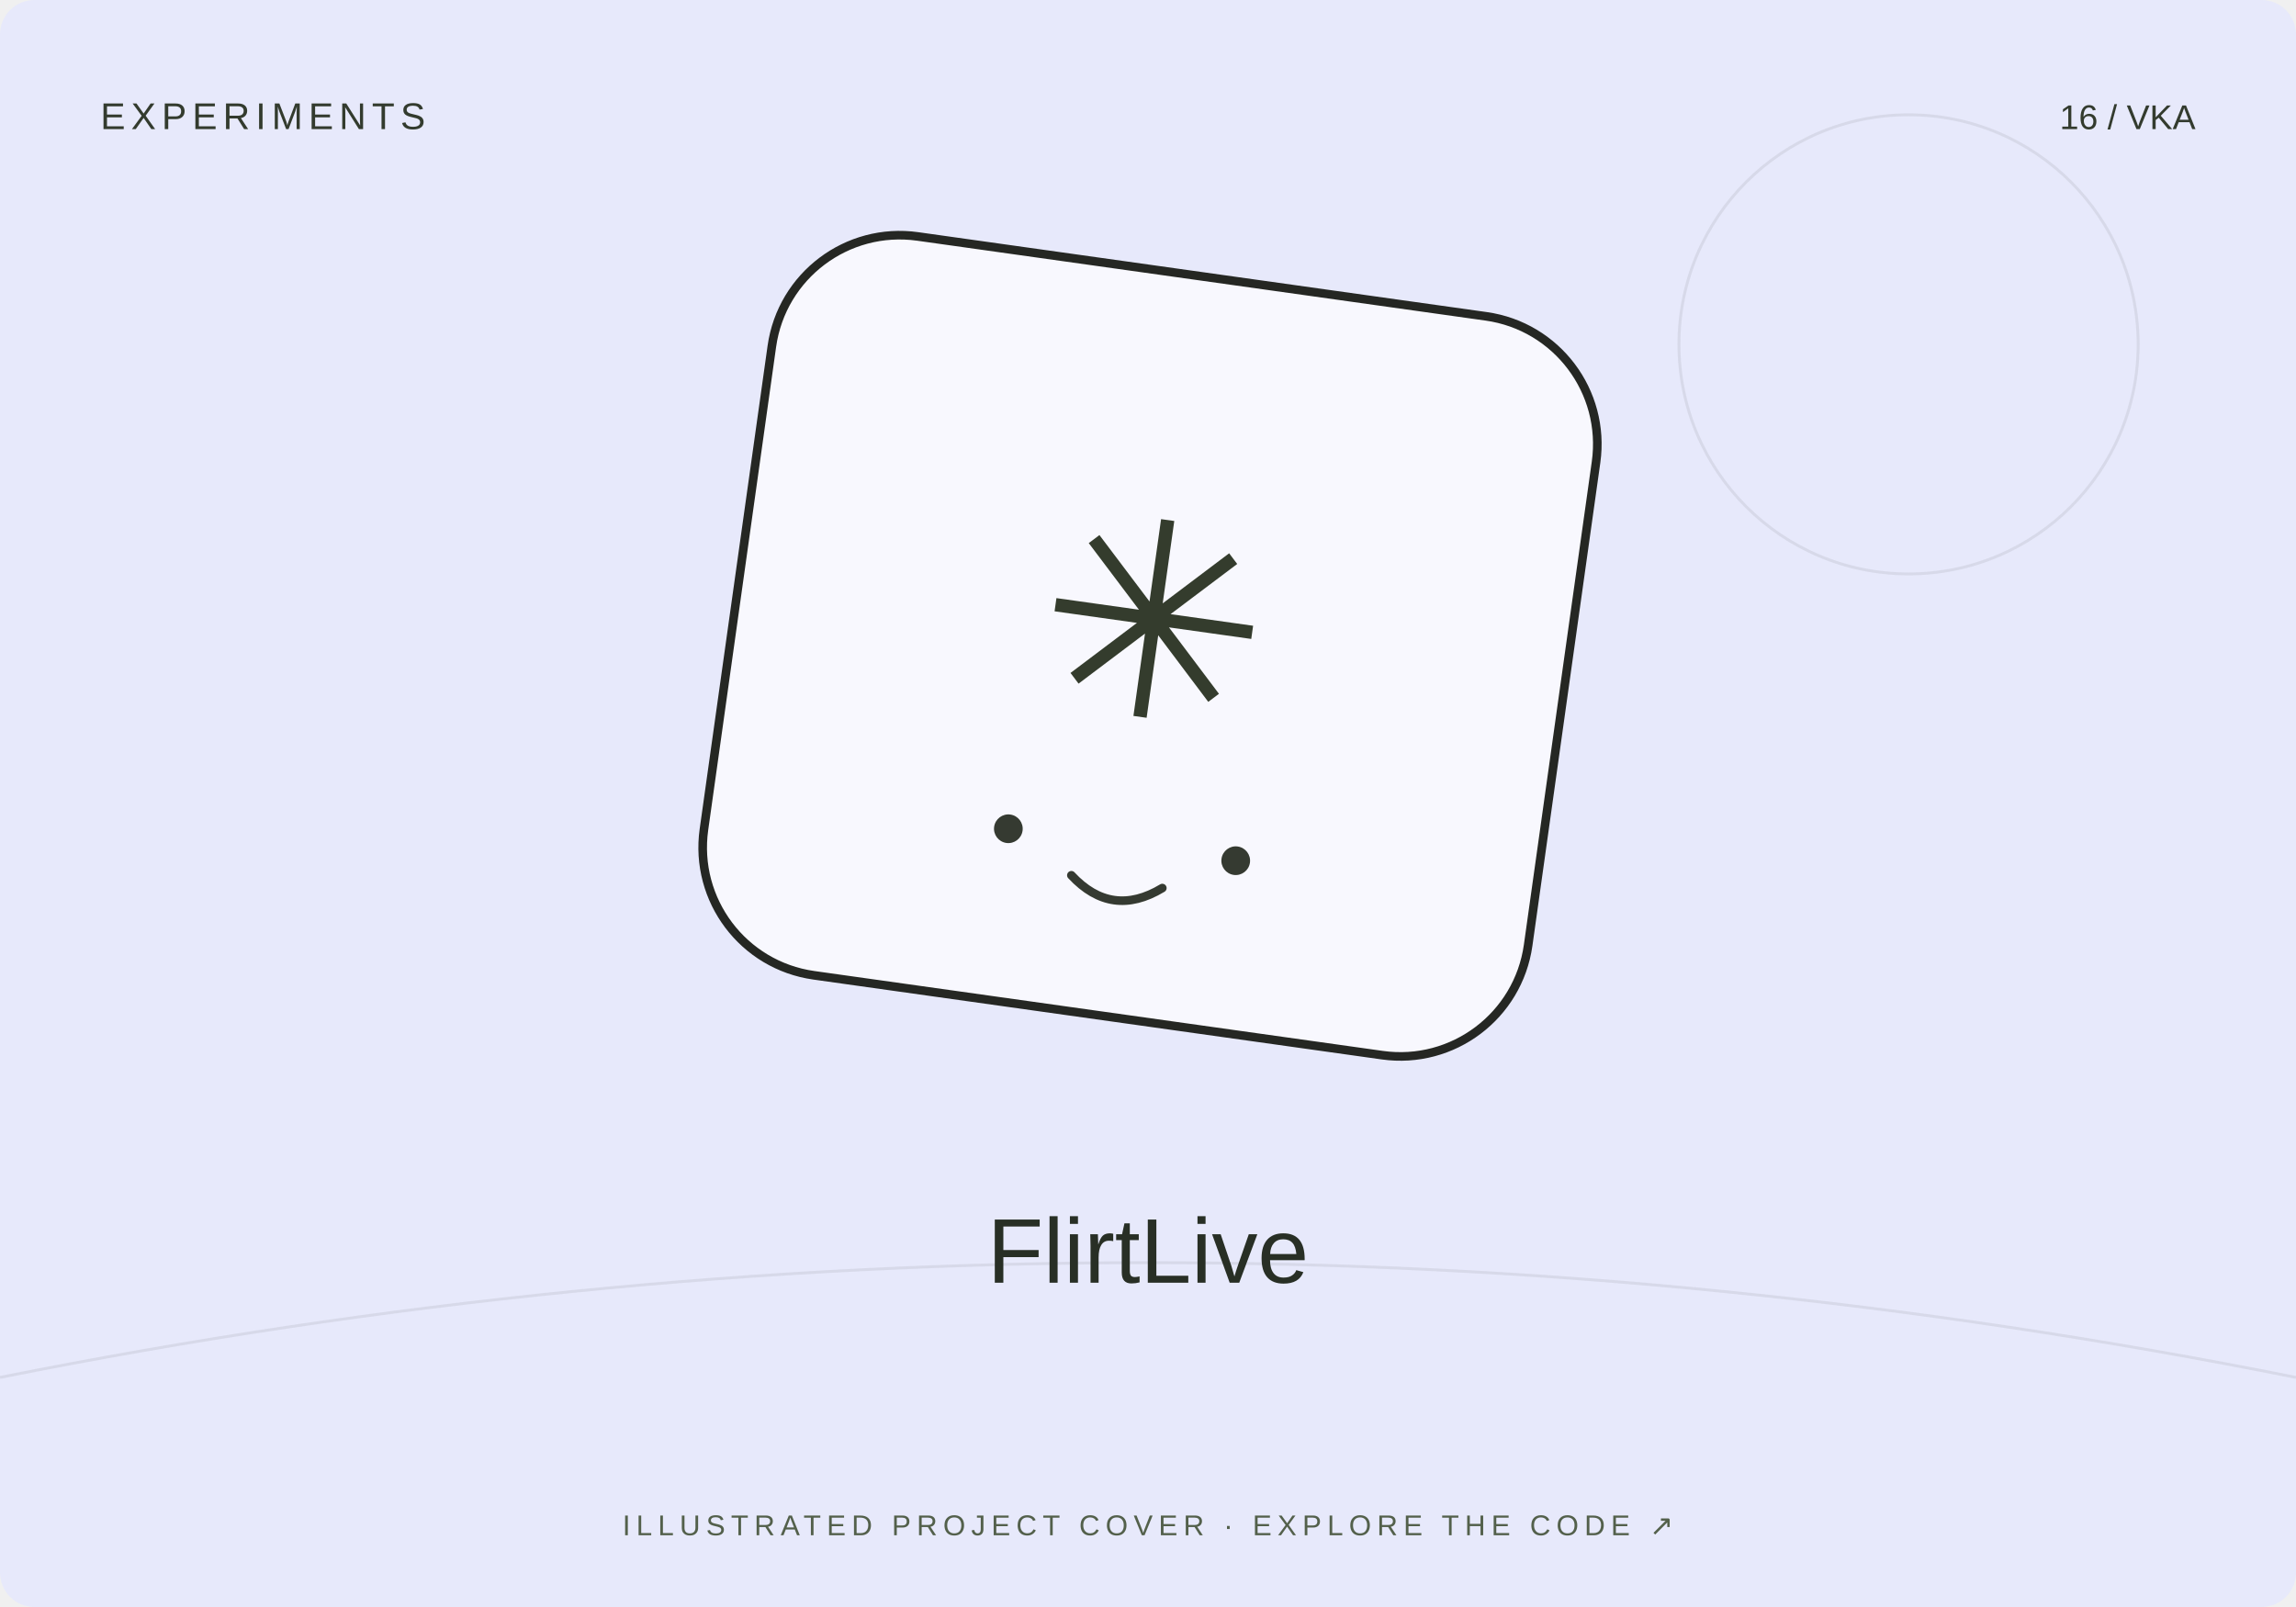
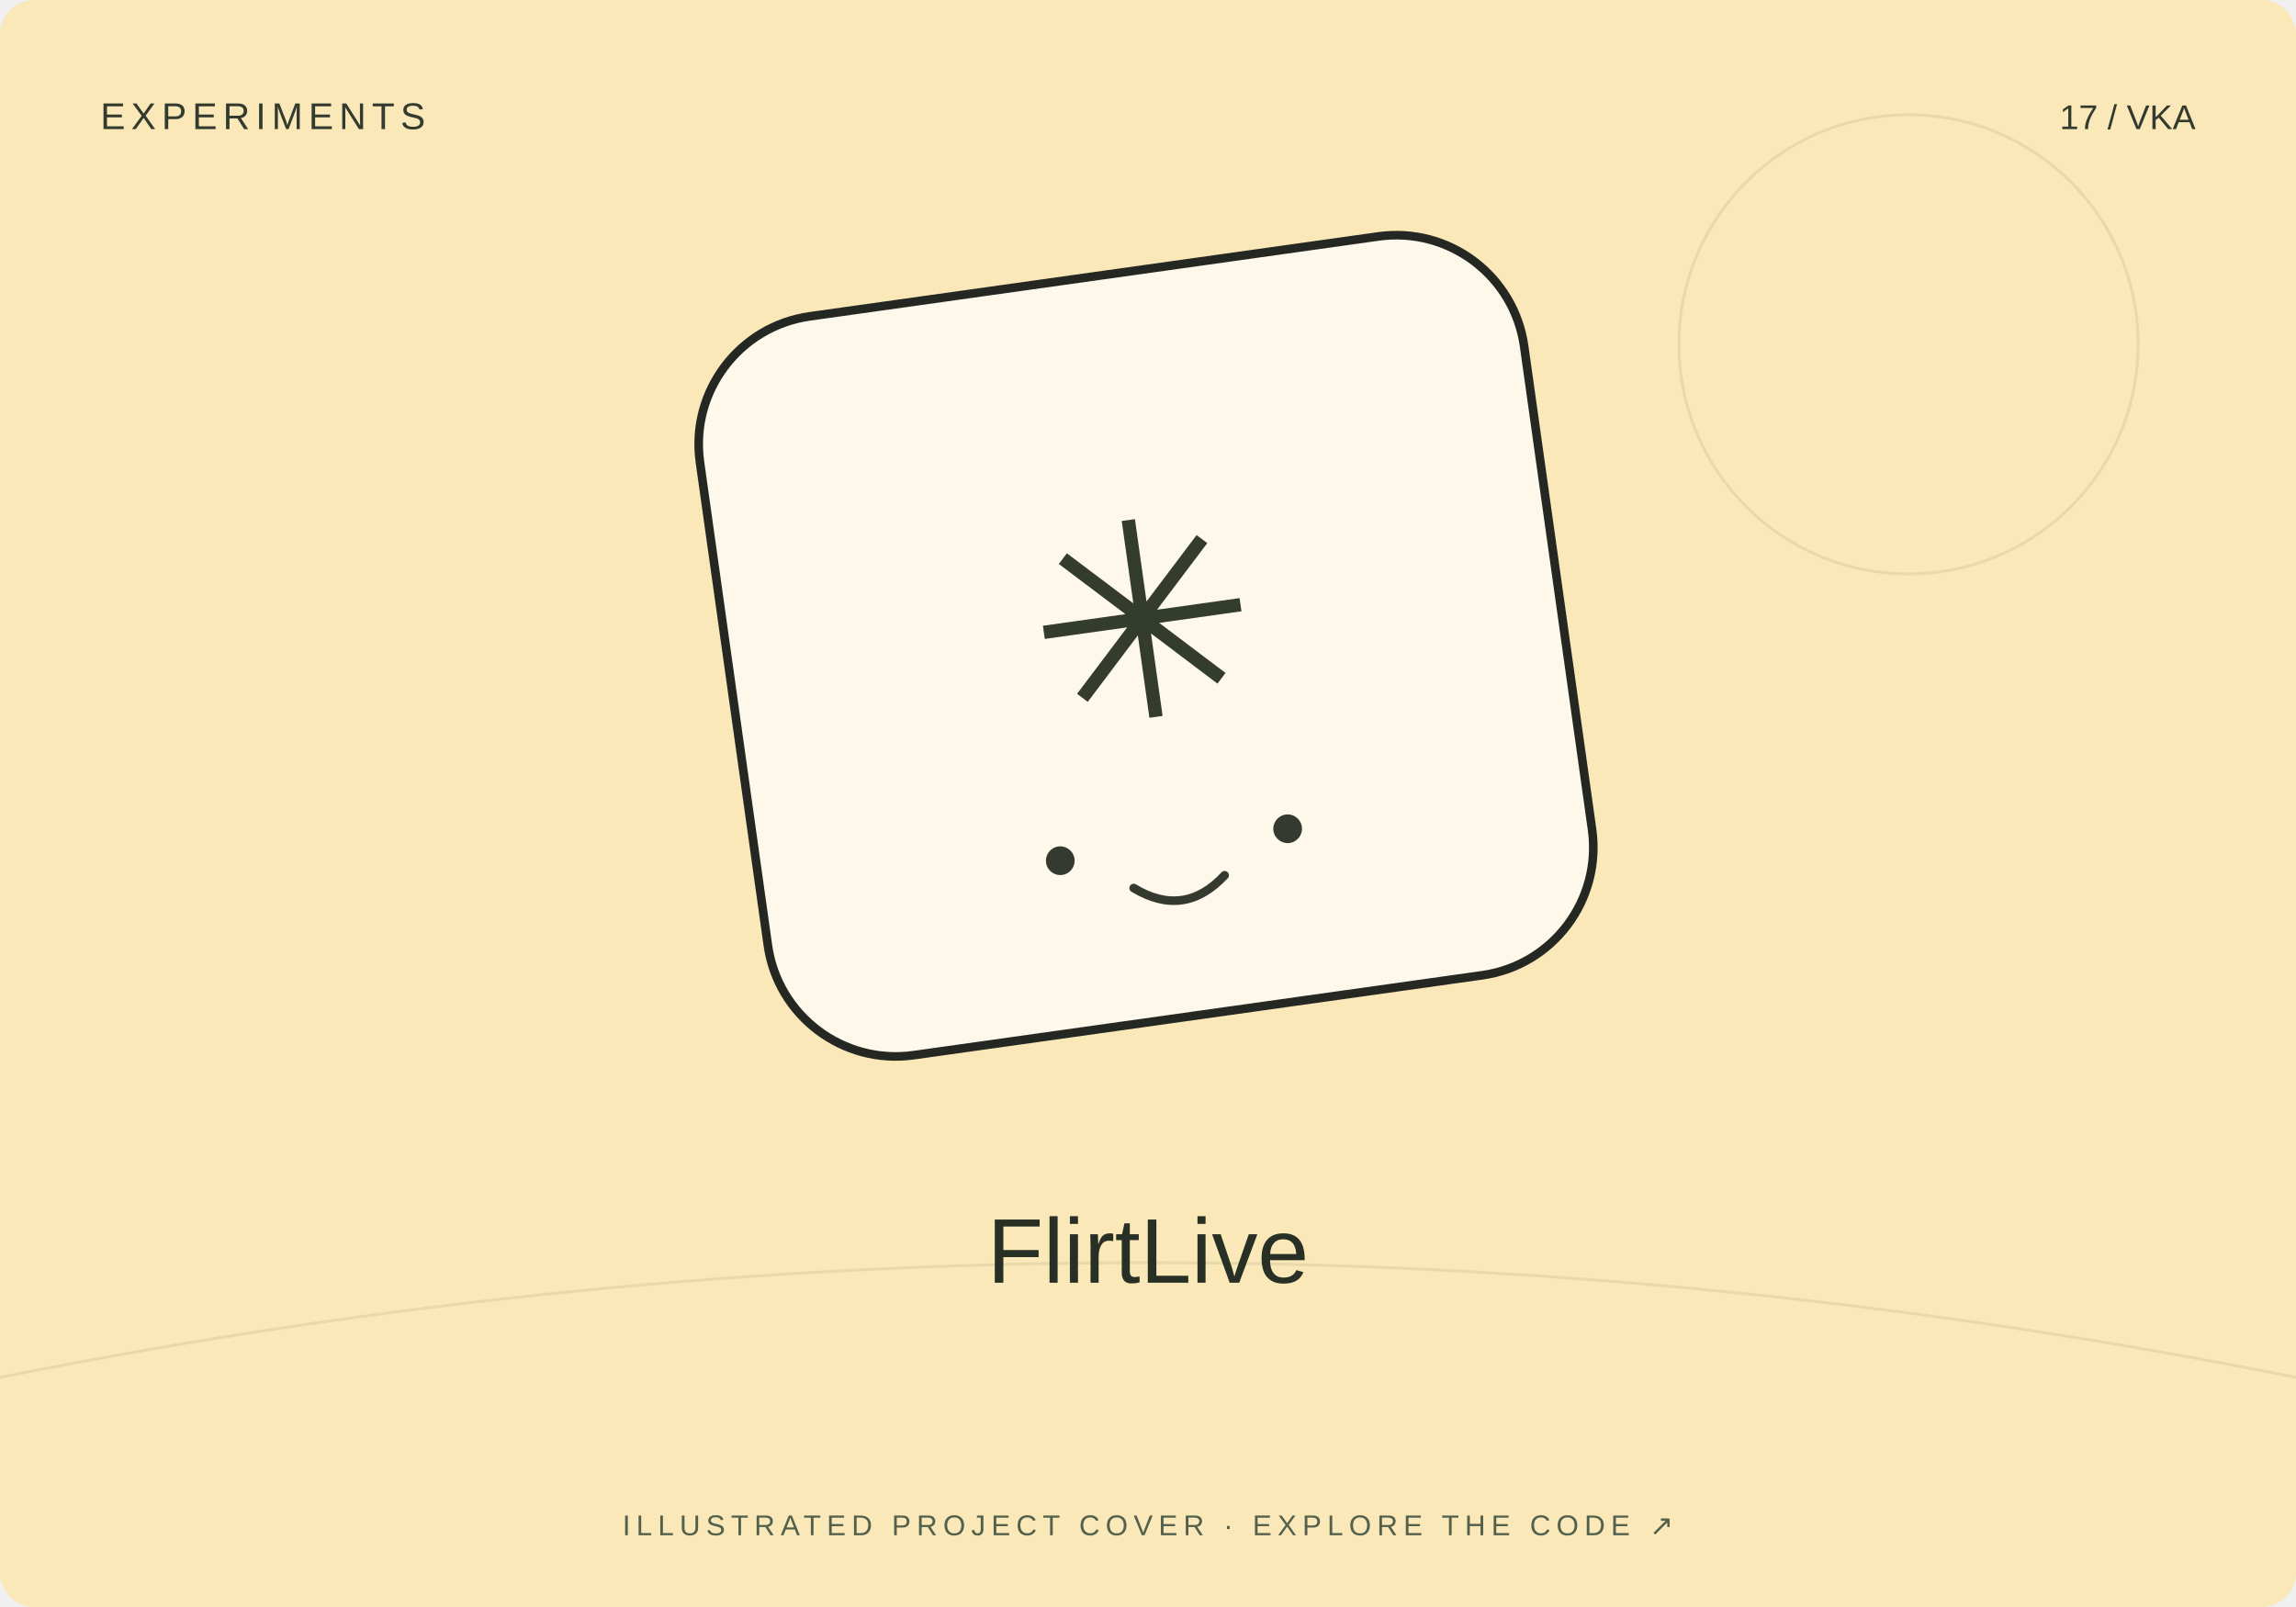
<svg xmlns="http://www.w3.org/2000/svg" width="800" height="560" viewBox="0 0 800 560">
-   <rect width="800" height="560" rx="12" fill="#e7e9fb" />
+   <rect width="800" height="560" rx="12" fill="#fae8b9" />
  <path d="M0 480Q400 400 800 480" stroke="#20231f" stroke-opacity=".08" fill="none" />
  <circle cx="665" cy="120" r="80" fill="none" stroke="#20231f" stroke-opacity=".08" />
-   <g transform="translate(400 230) rotate(8)">
+   <g transform="translate(400 230) rotate(-8)">
    <rect x="-145" y="-135" width="290" height="260" rx="45" fill="#fff" fill-opacity=".7" stroke="#252723" stroke-width="3" />
    <text y="20" text-anchor="middle" font-family="Arial,sans-serif" font-size="95" fill="#343c2d">✳</text>
    <circle cx="-40" cy="65" r="5" fill="#353a31" />
    <circle cx="40" cy="65" r="5" fill="#353a31" />
    <path d="M-16 78q16 13 32 0" fill="none" stroke="#353a31" stroke-width="3" stroke-linecap="round" />
  </g>
  <text x="35" y="45" font-size="13" font-family="Arial,sans-serif" fill="#333b2e" letter-spacing="2">EXPERIMENTS</text>
-   <text x="765" y="45" text-anchor="end" font-size="12" font-family="Arial,sans-serif" fill="#333b2e">16 / VKA</text>
+   <text x="765" y="45" text-anchor="end" font-size="12" font-family="Arial,sans-serif" fill="#333b2e">17 / VKA</text>
  <text x="400" y="447" text-anchor="middle" font-family="Arial,sans-serif" font-size="32" fill="#282f25">FlirtLive</text>
  <text x="400" y="535" text-anchor="middle" font-family="Arial,sans-serif" font-size="10" fill="#53604b" letter-spacing="2">ILLUSTRATED PROJECT COVER · EXPLORE THE CODE ↗</text>
</svg>
